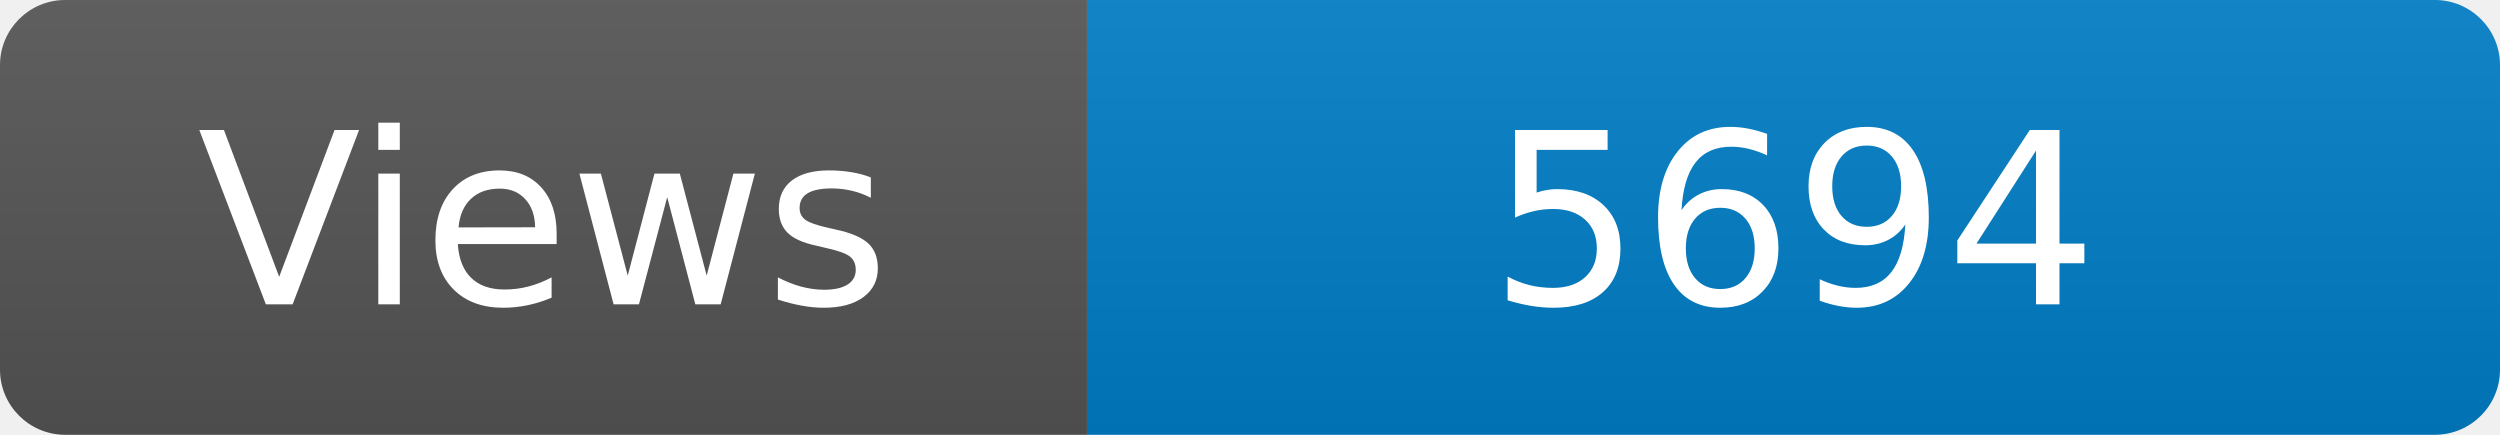
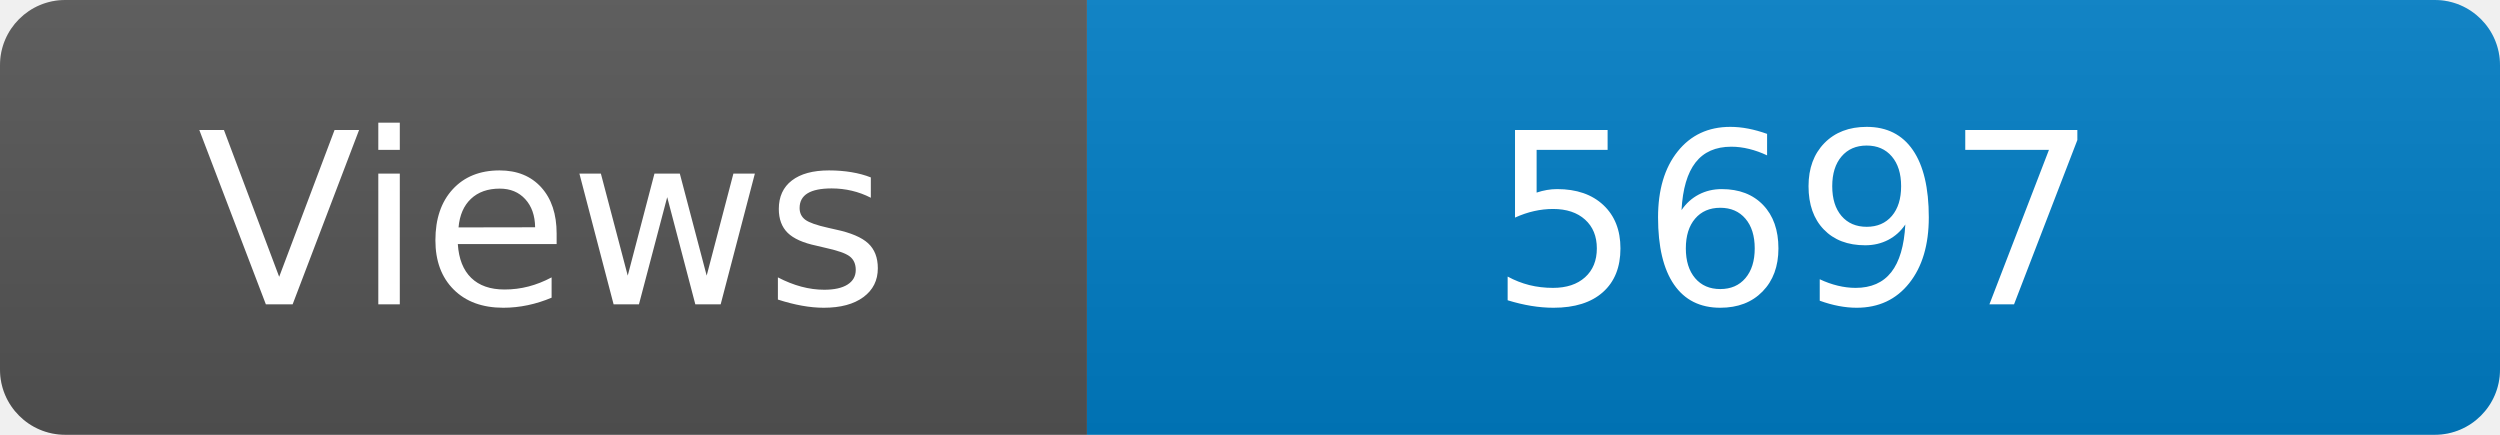
<svg xmlns="http://www.w3.org/2000/svg" width="115" height="20" role="img" aria-label="Maintained?: yes">
  <linearGradient id="s" x2="0" y2="100%">
    <stop offset="0" stop-color="#bbb" stop-opacity=".1" />
    <stop offset="1" stop-opacity=".1" />
  </linearGradient>
  <clipPath id="r">
    <rect width="115" height="20" rx="3" fill="#fff" />
  </clipPath>
  <g clip-path="url(#r)">
    <rect width="50" height="20" fill="#555" />
    <rect x="50" width="160" height="20" fill="#007ec6" />
    <rect width="115" height="20" fill="url(#s)" />
  </g>
  <g fill="#fff" text-anchor="middle" font-family="Verdana,Geneva,DejaVu Sans,sans-serif" font-size="110">
    <text x="250" y="140" transform="scale(.1)" fill="#fff">Views</text>
-     <text x="825" y="140" transform="scale(.1)" fill="#fff">5694</text>
+     <text x="825" y="140" transform="scale(.1)" fill="#fff">5697</text>
  </g>
</svg>
